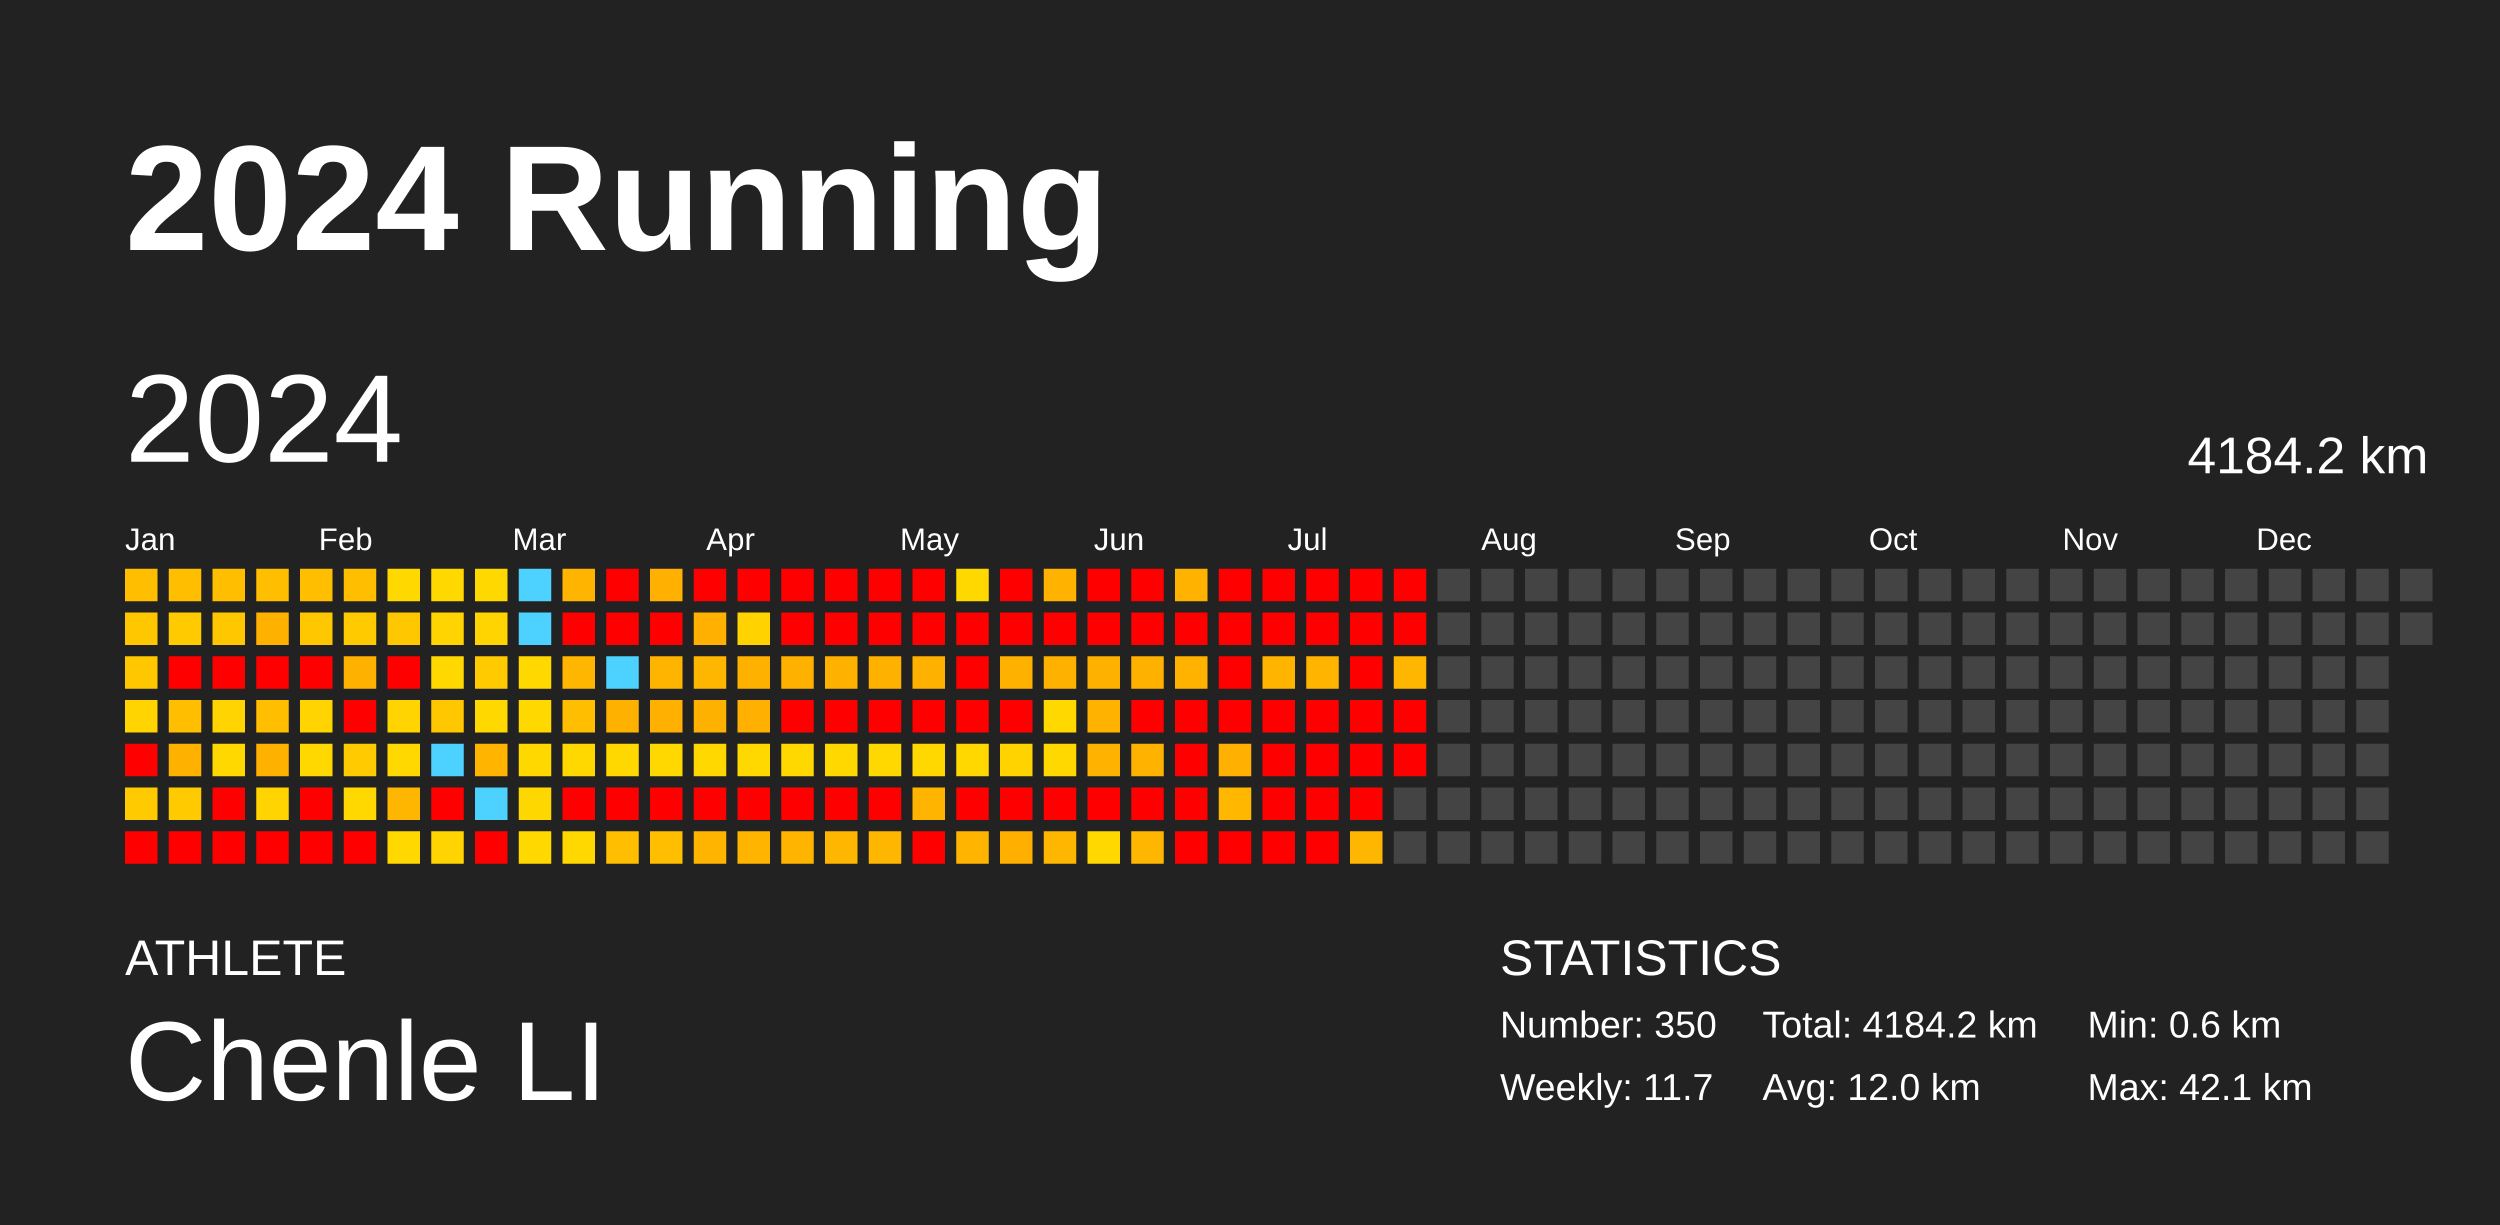
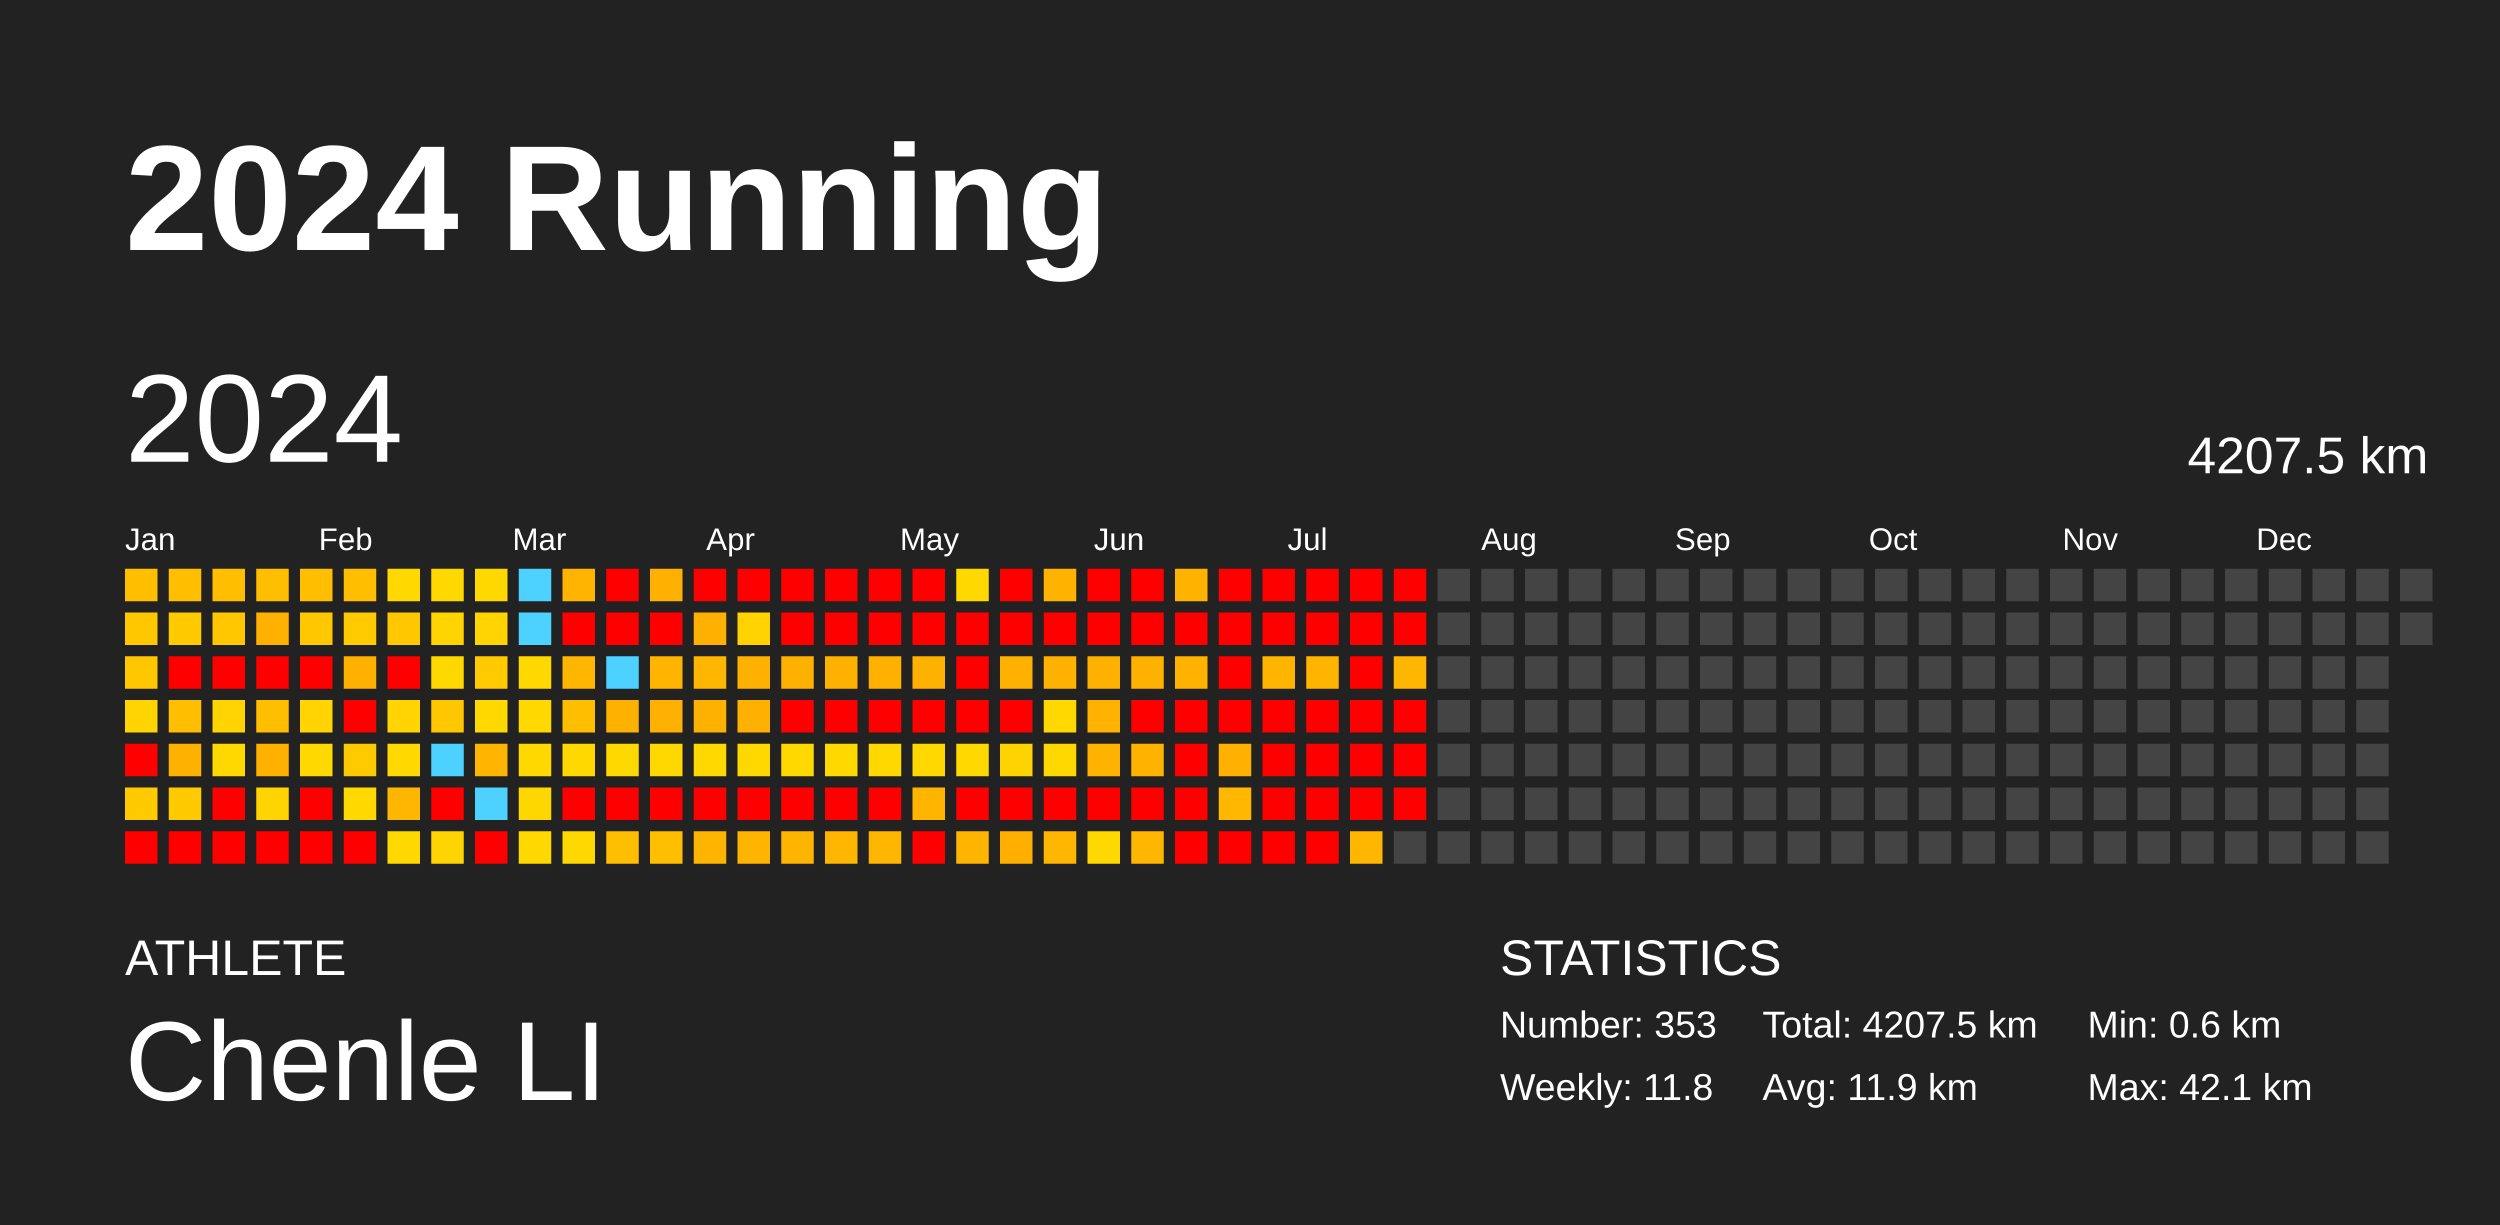
<svg xmlns="http://www.w3.org/2000/svg" baseProfile="full" height="98mm" version="1.1" viewBox="0,0,200,98" width="200mm">
  <defs />
  <rect fill="#222222" height="98" width="200" x="0" y="0" />
  <text fill="#FFFFFF" style="font-size:12px; font-family:Arial; font-weight:bold;" x="10" y="20">2024 Running</text>
  <text fill="#FFFFFF" style="font-size:4px; font-family:Arial" x="10" y="78">ATHLETE</text>
  <text fill="#FFFFFF" style="font-size:9px; font-family:Arial" x="10" y="88">Chenle LI</text>
  <text fill="#FFFFFF" style="font-size:4px; font-family:Arial" x="120" y="78">STATISTICS</text>
-   <text fill="#FFFFFF" style="font-size:3px; font-family:Arial" x="120" y="83">Number: 350</text>
-   <text fill="#FFFFFF" style="font-size:3px; font-family:Arial" x="120" y="88">Weekly: 11.7</text>
-   <text fill="#FFFFFF" style="font-size:3px; font-family:Arial" x="141" y="83">Total: 4184.2 km</text>
-   <text fill="#FFFFFF" style="font-size:3px; font-family:Arial" x="141" y="88">Avg: 12.0 km</text>
+   <text fill="#FFFFFF" style="font-size:3px; font-family:Arial" x="120" y="83">Number: 353</text>
+   <text fill="#FFFFFF" style="font-size:3px; font-family:Arial" x="120" y="88">Weekly: 11.8</text>
+   <text fill="#FFFFFF" style="font-size:3px; font-family:Arial" x="141" y="83">Total: 4207.5 km</text>
+   <text fill="#FFFFFF" style="font-size:3px; font-family:Arial" x="141" y="88">Avg: 11.9 km</text>
  <text fill="#FFFFFF" style="font-size:3px; font-family:Arial" x="167" y="83">Min: 0.6 km</text>
  <text fill="#FFFFFF" style="font-size:3px; font-family:Arial" x="167" y="88">Max: 42.1 km</text>
  <text dominant-baseline="hanging" fill="#FFFFFF" style="font-size:10.0px; font-family:Arial;" x="10" y="30">2024</text>
-   <text dominant-baseline="hanging" fill="#FFFFFF" style="font-size:4.125px; font-family:Arial;" x="175" y="35">4184.2 km</text>
+   <text dominant-baseline="hanging" fill="#FFFFFF" style="font-size:4.125px; font-family:Arial;" x="175" y="35">4207.5 km</text>
  <text fill="#FFFFFF" style="font-size:2.5px; font-family:Arial" x="10.0" y="44">Jan</text>
  <text fill="#FFFFFF" style="font-size:2.5px; font-family:Arial" x="25.5" y="44">Feb</text>
  <text fill="#FFFFFF" style="font-size:2.5px; font-family:Arial" x="41.0" y="44">Mar</text>
  <text fill="#FFFFFF" style="font-size:2.5px; font-family:Arial" x="56.5" y="44">Apr</text>
  <text fill="#FFFFFF" style="font-size:2.5px; font-family:Arial" x="72.0" y="44">May</text>
  <text fill="#FFFFFF" style="font-size:2.5px; font-family:Arial" x="87.5" y="44">Jun</text>
  <text fill="#FFFFFF" style="font-size:2.5px; font-family:Arial" x="103.0" y="44">Jul</text>
  <text fill="#FFFFFF" style="font-size:2.5px; font-family:Arial" x="118.5" y="44">Aug</text>
  <text fill="#FFFFFF" style="font-size:2.5px; font-family:Arial" x="134.0" y="44">Sep</text>
  <text fill="#FFFFFF" style="font-size:2.5px; font-family:Arial" x="149.5" y="44">Oct</text>
  <text fill="#FFFFFF" style="font-size:2.5px; font-family:Arial" x="165.0" y="44">Nov</text>
  <text fill="#FFFFFF" style="font-size:2.5px; font-family:Arial" x="180.5" y="44">Dec</text>
  <rect fill="#ffbe00" height="2.6" width="2.6" x="10.0" y="45.5" />
  <rect fill="#ffc700" height="2.6" width="2.6" x="10.0" y="49.0" />
  <rect fill="#ffc700" height="2.6" width="2.6" x="10.0" y="52.5" />
  <rect fill="#ffd400" height="2.6" width="2.6" x="10.0" y="56.0" />
  <rect fill="red" height="2.6" width="2.6" x="10.0" y="59.5" />
  <rect fill="#ffcb00" height="2.6" width="2.6" x="10.0" y="63.0" />
  <rect fill="red" height="2.6" width="2.6" x="10.0" y="66.5" />
  <rect fill="#ffbe00" height="2.6" width="2.6" x="13.5" y="45.5" />
  <rect fill="#ffcb00" height="2.6" width="2.6" x="13.5" y="49.0" />
  <rect fill="red" height="2.6" width="2.6" x="13.5" y="52.5" />
  <rect fill="#ffbe00" height="2.6" width="2.6" x="13.5" y="56.0" />
  <rect fill="#ffb100" height="2.6" width="2.6" x="13.5" y="59.5" />
  <rect fill="#ffcb00" height="2.6" width="2.6" x="13.5" y="63.0" />
  <rect fill="red" height="2.6" width="2.6" x="13.5" y="66.5" />
  <rect fill="#ffbe00" height="2.6" width="2.6" x="17.0" y="45.5" />
  <rect fill="#ffc700" height="2.6" width="2.6" x="17.0" y="49.0" />
  <rect fill="red" height="2.6" width="2.6" x="17.0" y="52.5" />
  <rect fill="#ffd400" height="2.6" width="2.6" x="17.0" y="56.0" />
  <rect fill="#ffd800" height="2.6" width="2.6" x="17.0" y="59.5" />
  <rect fill="red" height="2.6" width="2.6" x="17.0" y="63.0" />
  <rect fill="red" height="2.6" width="2.6" x="17.0" y="66.5" />
  <rect fill="#ffbe00" height="2.6" width="2.6" x="20.5" y="45.5" />
  <rect fill="#ffb100" height="2.6" width="2.6" x="20.5" y="49.0" />
  <rect fill="red" height="2.6" width="2.6" x="20.5" y="52.5" />
  <rect fill="#ffbe00" height="2.6" width="2.6" x="20.5" y="56.0" />
  <rect fill="#ffb100" height="2.6" width="2.6" x="20.5" y="59.5" />
  <rect fill="#ffd400" height="2.6" width="2.6" x="20.5" y="63.0" />
  <rect fill="red" height="2.6" width="2.6" x="20.5" y="66.5" />
  <rect fill="#ffbe00" height="2.6" width="2.6" x="24.0" y="45.5" />
  <rect fill="#ffc700" height="2.6" width="2.6" x="24.0" y="49.0" />
  <rect fill="red" height="2.6" width="2.6" x="24.0" y="52.5" />
  <rect fill="#ffd400" height="2.6" width="2.6" x="24.0" y="56.0" />
  <rect fill="#ffd800" height="2.6" width="2.6" x="24.0" y="59.5" />
  <rect fill="red" height="2.6" width="2.6" x="24.0" y="63.0" />
  <rect fill="red" height="2.6" width="2.6" x="24.0" y="66.5" />
  <rect fill="#ffbe00" height="2.6" width="2.6" x="27.5" y="45.5" />
  <rect fill="#ffcb00" height="2.6" width="2.6" x="27.5" y="49.0" />
  <rect fill="#ffb100" height="2.6" width="2.6" x="27.5" y="52.5" />
  <rect fill="red" height="2.6" width="2.6" x="27.5" y="56.0" />
  <rect fill="#ffcb00" height="2.6" width="2.6" x="27.5" y="59.5" />
  <rect fill="#ffd800" height="2.6" width="2.6" x="27.5" y="63.0" />
  <rect fill="red" height="2.6" width="2.6" x="27.5" y="66.5" />
  <rect fill="#ffd800" height="2.6" width="2.6" x="31.0" y="45.5" />
  <rect fill="#ffc700" height="2.6" width="2.6" x="31.0" y="49.0" />
  <rect fill="red" height="2.6" width="2.6" x="31.0" y="52.5" />
  <rect fill="#ffd400" height="2.6" width="2.6" x="31.0" y="56.0" />
  <rect fill="#ffd800" height="2.6" width="2.6" x="31.0" y="59.5" />
  <rect fill="#ffb600" height="2.6" width="2.6" x="31.0" y="63.0" />
  <rect fill="#ffd800" height="2.6" width="2.6" x="31.0" y="66.5" />
  <rect fill="#ffd800" height="2.6" width="2.6" x="34.5" y="45.5" />
  <rect fill="#ffd400" height="2.6" width="2.6" x="34.5" y="49.0" />
  <rect fill="#ffd800" height="2.6" width="2.6" x="34.5" y="52.5" />
  <rect fill="#ffc700" height="2.6" width="2.6" x="34.5" y="56.0" />
  <rect fill="#4dd2ff" height="2.6" width="2.6" x="34.5" y="59.5" />
  <rect fill="red" height="2.6" width="2.6" x="34.5" y="63.0" />
  <rect fill="#ffd400" height="2.6" width="2.6" x="34.5" y="66.5" />
  <rect fill="#ffd800" height="2.6" width="2.6" x="38.0" y="45.5" />
  <rect fill="#ffd400" height="2.6" width="2.6" x="38.0" y="49.0" />
  <rect fill="#ffcb00" height="2.6" width="2.6" x="38.0" y="52.5" />
  <rect fill="#ffd800" height="2.6" width="2.6" x="38.0" y="56.0" />
  <rect fill="#ffb400" height="2.6" width="2.6" x="38.0" y="59.5" />
  <rect fill="#4dd2ff" height="2.6" width="2.6" x="38.0" y="63.0" />
  <rect fill="red" height="2.6" width="2.6" x="38.0" y="66.5" />
  <rect fill="#4dd2ff" height="2.6" width="2.6" x="41.5" y="45.5" />
  <rect fill="#4dd2ff" height="2.6" width="2.6" x="41.5" y="49.0" />
  <rect fill="#ffd800" height="2.6" width="2.6" x="41.5" y="52.5" />
  <rect fill="#ffd800" height="2.6" width="2.6" x="41.5" y="56.0" />
  <rect fill="#ffd800" height="2.6" width="2.6" x="41.5" y="59.5" />
  <rect fill="#ffd700" height="2.6" width="2.6" x="41.5" y="63.0" />
  <rect fill="#ffd800" height="2.6" width="2.6" x="41.5" y="66.5" />
  <rect fill="#ffb500" height="2.6" width="2.6" x="45.0" y="45.5" />
  <rect fill="red" height="2.6" width="2.6" x="45.0" y="49.0" />
  <rect fill="#ffb600" height="2.6" width="2.6" x="45.0" y="52.5" />
  <rect fill="#ffbe00" height="2.6" width="2.6" x="45.0" y="56.0" />
  <rect fill="#ffd800" height="2.6" width="2.6" x="45.0" y="59.5" />
  <rect fill="red" height="2.6" width="2.6" x="45.0" y="63.0" />
  <rect fill="#ffd800" height="2.6" width="2.6" x="45.0" y="66.5" />
  <rect fill="red" height="2.6" width="2.6" x="48.5" y="45.5" />
  <rect fill="red" height="2.6" width="2.6" x="48.5" y="49.0" />
  <rect fill="#4dd2ff" height="2.6" width="2.6" x="48.5" y="52.5" />
  <rect fill="#ffb100" height="2.6" width="2.6" x="48.5" y="56.0" />
  <rect fill="#ffd800" height="2.6" width="2.6" x="48.5" y="59.5" />
  <rect fill="red" height="2.6" width="2.6" x="48.5" y="63.0" />
  <rect fill="#ffbe00" height="2.6" width="2.6" x="48.5" y="66.5" />
  <rect fill="#ffb000" height="2.6" width="2.6" x="52.0" y="45.5" />
  <rect fill="red" height="2.6" width="2.6" x="52.0" y="49.0" />
  <rect fill="#ffb500" height="2.6" width="2.6" x="52.0" y="52.5" />
  <rect fill="#ffb000" height="2.6" width="2.6" x="52.0" y="56.0" />
  <rect fill="#ffd800" height="2.6" width="2.6" x="52.0" y="59.5" />
  <rect fill="red" height="2.6" width="2.6" x="52.0" y="63.0" />
  <rect fill="#ffbe00" height="2.6" width="2.6" x="52.0" y="66.5" />
  <rect fill="red" height="2.6" width="2.6" x="55.5" y="45.5" />
  <rect fill="#ffb000" height="2.6" width="2.6" x="55.5" y="49.0" />
  <rect fill="#ffb600" height="2.6" width="2.6" x="55.5" y="52.5" />
  <rect fill="#ffb100" height="2.6" width="2.6" x="55.5" y="56.0" />
  <rect fill="#ffd800" height="2.6" width="2.6" x="55.5" y="59.5" />
  <rect fill="red" height="2.6" width="2.6" x="55.5" y="63.0" />
  <rect fill="#ffb500" height="2.6" width="2.6" x="55.5" y="66.5" />
  <rect fill="red" height="2.6" width="2.6" x="59.0" y="45.5" />
  <rect fill="#ffd200" height="2.6" width="2.6" x="59.0" y="49.0" />
  <rect fill="#ffb100" height="2.6" width="2.6" x="59.0" y="52.5" />
  <rect fill="#ffb000" height="2.6" width="2.6" x="59.0" y="56.0" />
  <rect fill="#ffd800" height="2.6" width="2.6" x="59.0" y="59.5" />
  <rect fill="red" height="2.6" width="2.6" x="59.0" y="63.0" />
  <rect fill="#ffb500" height="2.6" width="2.6" x="59.0" y="66.5" />
  <rect fill="red" height="2.6" width="2.6" x="62.5" y="45.5" />
  <rect fill="red" height="2.6" width="2.6" x="62.5" y="49.0" />
  <rect fill="#ffb100" height="2.6" width="2.6" x="62.5" y="52.5" />
  <rect fill="red" height="2.6" width="2.6" x="62.5" y="56.0" />
  <rect fill="#ffd800" height="2.6" width="2.6" x="62.5" y="59.5" />
  <rect fill="red" height="2.6" width="2.6" x="62.5" y="63.0" />
  <rect fill="#ffb500" height="2.6" width="2.6" x="62.5" y="66.5" />
  <rect fill="red" height="2.6" width="2.6" x="66.0" y="45.5" />
  <rect fill="red" height="2.6" width="2.6" x="66.0" y="49.0" />
  <rect fill="#ffb100" height="2.6" width="2.6" x="66.0" y="52.5" />
  <rect fill="red" height="2.6" width="2.6" x="66.0" y="56.0" />
  <rect fill="#ffd800" height="2.6" width="2.6" x="66.0" y="59.5" />
  <rect fill="red" height="2.6" width="2.6" x="66.0" y="63.0" />
  <rect fill="#ffb600" height="2.6" width="2.6" x="66.0" y="66.5" />
  <rect fill="red" height="2.6" width="2.6" x="69.5" y="45.5" />
  <rect fill="red" height="2.6" width="2.6" x="69.5" y="49.0" />
  <rect fill="#ffb100" height="2.6" width="2.6" x="69.5" y="52.5" />
  <rect fill="red" height="2.6" width="2.6" x="69.5" y="56.0" />
  <rect fill="#ffd800" height="2.6" width="2.6" x="69.5" y="59.5" />
  <rect fill="red" height="2.6" width="2.6" x="69.5" y="63.0" />
  <rect fill="#ffb600" height="2.6" width="2.6" x="69.5" y="66.5" />
  <rect fill="red" height="2.6" width="2.6" x="73.0" y="45.5" />
  <rect fill="red" height="2.6" width="2.6" x="73.0" y="49.0" />
  <rect fill="#ffb100" height="2.6" width="2.6" x="73.0" y="52.5" />
  <rect fill="red" height="2.6" width="2.6" x="73.0" y="56.0" />
  <rect fill="#ffd800" height="2.6" width="2.6" x="73.0" y="59.5" />
  <rect fill="#ffb500" height="2.6" width="2.6" x="73.0" y="63.0" />
  <rect fill="red" height="2.6" width="2.6" x="73.0" y="66.5" />
  <rect fill="#ffd800" height="2.6" width="2.6" x="76.5" y="45.5" />
  <rect fill="red" height="2.6" width="2.6" x="76.5" y="49.0" />
  <rect fill="red" height="2.6" width="2.6" x="76.5" y="52.5" />
  <rect fill="red" height="2.6" width="2.6" x="76.5" y="56.0" />
  <rect fill="#ffd800" height="2.6" width="2.6" x="76.5" y="59.5" />
  <rect fill="red" height="2.6" width="2.6" x="76.5" y="63.0" />
  <rect fill="#ffb500" height="2.6" width="2.6" x="76.5" y="66.5" />
  <rect fill="red" height="2.6" width="2.6" x="80.0" y="45.5" />
  <rect fill="red" height="2.6" width="2.6" x="80.0" y="49.0" />
  <rect fill="#ffb100" height="2.6" width="2.6" x="80.0" y="52.5" />
  <rect fill="red" height="2.6" width="2.6" x="80.0" y="56.0" />
  <rect fill="#ffd300" height="2.6" width="2.6" x="80.0" y="59.5" />
  <rect fill="red" height="2.6" width="2.6" x="80.0" y="63.0" />
  <rect fill="#ffaf00" height="2.6" width="2.6" x="80.0" y="66.5" />
  <rect fill="#ffb300" height="2.6" width="2.6" x="83.5" y="45.5" />
  <rect fill="red" height="2.6" width="2.6" x="83.5" y="49.0" />
  <rect fill="#ffb100" height="2.6" width="2.6" x="83.5" y="52.5" />
  <rect fill="#ffd800" height="2.6" width="2.6" x="83.5" y="56.0" />
  <rect fill="#ffd800" height="2.6" width="2.6" x="83.5" y="59.5" />
  <rect fill="red" height="2.6" width="2.6" x="83.5" y="63.0" />
  <rect fill="#ffb600" height="2.6" width="2.6" x="83.5" y="66.5" />
  <rect fill="red" height="2.6" width="2.6" x="87.0" y="45.5" />
  <rect fill="red" height="2.6" width="2.6" x="87.0" y="49.0" />
  <rect fill="#ffb100" height="2.6" width="2.6" x="87.0" y="52.5" />
  <rect fill="#ffb300" height="2.6" width="2.6" x="87.0" y="56.0" />
  <rect fill="#ffb200" height="2.6" width="2.6" x="87.0" y="59.5" />
  <rect fill="red" height="2.6" width="2.6" x="87.0" y="63.0" />
  <rect fill="#ffd800" height="2.6" width="2.6" x="87.0" y="66.5" />
  <rect fill="red" height="2.6" width="2.6" x="90.5" y="45.5" />
  <rect fill="red" height="2.6" width="2.6" x="90.5" y="49.0" />
  <rect fill="#ffb100" height="2.6" width="2.6" x="90.5" y="52.5" />
  <rect fill="red" height="2.6" width="2.6" x="90.5" y="56.0" />
  <rect fill="#ffb300" height="2.6" width="2.6" x="90.5" y="59.5" />
  <rect fill="red" height="2.6" width="2.6" x="90.5" y="63.0" />
  <rect fill="#ffb600" height="2.6" width="2.6" x="90.5" y="66.5" />
  <rect fill="#ffb300" height="2.6" width="2.6" x="94.0" y="45.5" />
  <rect fill="red" height="2.6" width="2.6" x="94.0" y="49.0" />
  <rect fill="#ffb200" height="2.6" width="2.6" x="94.0" y="52.5" />
  <rect fill="red" height="2.6" width="2.6" x="94.0" y="56.0" />
  <rect fill="red" height="2.6" width="2.6" x="94.0" y="59.5" />
  <rect fill="red" height="2.6" width="2.6" x="94.0" y="63.0" />
  <rect fill="red" height="2.6" width="2.6" x="94.0" y="66.5" />
  <rect fill="red" height="2.6" width="2.6" x="97.5" y="45.5" />
  <rect fill="red" height="2.6" width="2.6" x="97.5" y="49.0" />
  <rect fill="red" height="2.6" width="2.6" x="97.5" y="52.5" />
  <rect fill="red" height="2.6" width="2.6" x="97.5" y="56.0" />
  <rect fill="#ffb000" height="2.6" width="2.6" x="97.5" y="59.5" />
  <rect fill="#ffb700" height="2.6" width="2.6" x="97.5" y="63.0" />
  <rect fill="red" height="2.6" width="2.6" x="97.5" y="66.5" />
  <rect fill="red" height="2.6" width="2.6" x="101.0" y="45.5" />
  <rect fill="red" height="2.6" width="2.6" x="101.0" y="49.0" />
  <rect fill="#ffb500" height="2.6" width="2.6" x="101.0" y="52.5" />
  <rect fill="red" height="2.6" width="2.6" x="101.0" y="56.0" />
  <rect fill="red" height="2.6" width="2.6" x="101.0" y="59.5" />
  <rect fill="red" height="2.6" width="2.6" x="101.0" y="63.0" />
  <rect fill="red" height="2.6" width="2.6" x="101.0" y="66.5" />
  <rect fill="red" height="2.6" width="2.6" x="104.5" y="45.5" />
  <rect fill="red" height="2.6" width="2.6" x="104.5" y="49.0" />
  <rect fill="#ffb500" height="2.6" width="2.6" x="104.5" y="52.5" />
  <rect fill="red" height="2.6" width="2.6" x="104.5" y="56.0" />
  <rect fill="red" height="2.6" width="2.6" x="104.5" y="59.5" />
  <rect fill="red" height="2.6" width="2.6" x="104.5" y="63.0" />
  <rect fill="red" height="2.6" width="2.6" x="104.5" y="66.5" />
  <rect fill="red" height="2.6" width="2.6" x="108.0" y="45.5" />
  <rect fill="red" height="2.6" width="2.6" x="108.0" y="49.0" />
  <rect fill="red" height="2.6" width="2.6" x="108.0" y="52.5" />
  <rect fill="red" height="2.6" width="2.6" x="108.0" y="56.0" />
  <rect fill="red" height="2.6" width="2.6" x="108.0" y="59.5" />
  <rect fill="red" height="2.6" width="2.6" x="108.0" y="63.0" />
  <rect fill="#ffb600" height="2.6" width="2.6" x="108.0" y="66.5" />
  <rect fill="red" height="2.6" width="2.6" x="111.5" y="45.5" />
  <rect fill="red" height="2.6" width="2.6" x="111.5" y="49.0" />
  <rect fill="#ffb600" height="2.6" width="2.6" x="111.5" y="52.5" />
  <rect fill="red" height="2.6" width="2.6" x="111.5" y="56.0" />
  <rect fill="red" height="2.6" width="2.6" x="111.5" y="59.5" />
-   <rect fill="#444444" height="2.6" width="2.6" x="111.5" y="63.0" />
+   <rect fill="red" height="2.6" width="2.6" x="111.5" y="63.0" />
  <rect fill="#444444" height="2.6" width="2.6" x="111.5" y="66.5" />
  <rect fill="#444444" height="2.6" width="2.6" x="115.0" y="45.5" />
  <rect fill="#444444" height="2.6" width="2.6" x="115.0" y="49.0" />
  <rect fill="#444444" height="2.6" width="2.6" x="115.0" y="52.5" />
  <rect fill="#444444" height="2.6" width="2.6" x="115.0" y="56.0" />
  <rect fill="#444444" height="2.6" width="2.6" x="115.0" y="59.5" />
  <rect fill="#444444" height="2.6" width="2.6" x="115.0" y="63.0" />
  <rect fill="#444444" height="2.6" width="2.6" x="115.0" y="66.5" />
  <rect fill="#444444" height="2.6" width="2.6" x="118.5" y="45.5" />
  <rect fill="#444444" height="2.6" width="2.6" x="118.5" y="49.0" />
  <rect fill="#444444" height="2.6" width="2.6" x="118.5" y="52.5" />
  <rect fill="#444444" height="2.6" width="2.6" x="118.5" y="56.0" />
  <rect fill="#444444" height="2.6" width="2.6" x="118.5" y="59.5" />
  <rect fill="#444444" height="2.6" width="2.6" x="118.5" y="63.0" />
  <rect fill="#444444" height="2.6" width="2.6" x="118.5" y="66.5" />
  <rect fill="#444444" height="2.6" width="2.6" x="122.0" y="45.5" />
  <rect fill="#444444" height="2.6" width="2.6" x="122.0" y="49.0" />
  <rect fill="#444444" height="2.6" width="2.6" x="122.0" y="52.5" />
  <rect fill="#444444" height="2.6" width="2.6" x="122.0" y="56.0" />
  <rect fill="#444444" height="2.6" width="2.6" x="122.0" y="59.5" />
  <rect fill="#444444" height="2.6" width="2.6" x="122.0" y="63.0" />
  <rect fill="#444444" height="2.6" width="2.6" x="122.0" y="66.5" />
  <rect fill="#444444" height="2.6" width="2.6" x="125.5" y="45.5" />
  <rect fill="#444444" height="2.6" width="2.6" x="125.5" y="49.0" />
  <rect fill="#444444" height="2.6" width="2.6" x="125.5" y="52.5" />
  <rect fill="#444444" height="2.6" width="2.6" x="125.5" y="56.0" />
  <rect fill="#444444" height="2.6" width="2.6" x="125.5" y="59.5" />
  <rect fill="#444444" height="2.6" width="2.6" x="125.5" y="63.0" />
  <rect fill="#444444" height="2.6" width="2.6" x="125.5" y="66.5" />
  <rect fill="#444444" height="2.6" width="2.6" x="129.0" y="45.5" />
  <rect fill="#444444" height="2.6" width="2.6" x="129.0" y="49.0" />
  <rect fill="#444444" height="2.6" width="2.6" x="129.0" y="52.5" />
  <rect fill="#444444" height="2.6" width="2.6" x="129.0" y="56.0" />
  <rect fill="#444444" height="2.6" width="2.6" x="129.0" y="59.5" />
  <rect fill="#444444" height="2.6" width="2.6" x="129.0" y="63.0" />
  <rect fill="#444444" height="2.6" width="2.6" x="129.0" y="66.5" />
  <rect fill="#444444" height="2.6" width="2.6" x="132.5" y="45.5" />
  <rect fill="#444444" height="2.6" width="2.6" x="132.5" y="49.0" />
  <rect fill="#444444" height="2.6" width="2.6" x="132.5" y="52.5" />
  <rect fill="#444444" height="2.6" width="2.6" x="132.5" y="56.0" />
  <rect fill="#444444" height="2.6" width="2.6" x="132.5" y="59.5" />
  <rect fill="#444444" height="2.6" width="2.6" x="132.5" y="63.0" />
  <rect fill="#444444" height="2.6" width="2.6" x="132.5" y="66.5" />
  <rect fill="#444444" height="2.6" width="2.6" x="136.0" y="45.5" />
  <rect fill="#444444" height="2.6" width="2.6" x="136.0" y="49.0" />
  <rect fill="#444444" height="2.6" width="2.6" x="136.0" y="52.5" />
  <rect fill="#444444" height="2.6" width="2.6" x="136.0" y="56.0" />
  <rect fill="#444444" height="2.6" width="2.6" x="136.0" y="59.5" />
  <rect fill="#444444" height="2.6" width="2.6" x="136.0" y="63.0" />
  <rect fill="#444444" height="2.6" width="2.6" x="136.0" y="66.5" />
  <rect fill="#444444" height="2.6" width="2.6" x="139.5" y="45.5" />
  <rect fill="#444444" height="2.6" width="2.6" x="139.5" y="49.0" />
  <rect fill="#444444" height="2.6" width="2.6" x="139.5" y="52.5" />
  <rect fill="#444444" height="2.6" width="2.6" x="139.5" y="56.0" />
  <rect fill="#444444" height="2.6" width="2.6" x="139.5" y="59.5" />
  <rect fill="#444444" height="2.6" width="2.6" x="139.5" y="63.0" />
  <rect fill="#444444" height="2.6" width="2.6" x="139.5" y="66.5" />
  <rect fill="#444444" height="2.6" width="2.6" x="143.0" y="45.5" />
  <rect fill="#444444" height="2.6" width="2.6" x="143.0" y="49.0" />
  <rect fill="#444444" height="2.6" width="2.6" x="143.0" y="52.5" />
  <rect fill="#444444" height="2.6" width="2.6" x="143.0" y="56.0" />
  <rect fill="#444444" height="2.6" width="2.6" x="143.0" y="59.5" />
  <rect fill="#444444" height="2.6" width="2.6" x="143.0" y="63.0" />
  <rect fill="#444444" height="2.6" width="2.6" x="143.0" y="66.5" />
  <rect fill="#444444" height="2.6" width="2.6" x="146.5" y="45.5" />
  <rect fill="#444444" height="2.6" width="2.6" x="146.5" y="49.0" />
  <rect fill="#444444" height="2.6" width="2.6" x="146.5" y="52.5" />
  <rect fill="#444444" height="2.6" width="2.6" x="146.5" y="56.0" />
  <rect fill="#444444" height="2.6" width="2.6" x="146.5" y="59.5" />
  <rect fill="#444444" height="2.6" width="2.6" x="146.5" y="63.0" />
  <rect fill="#444444" height="2.6" width="2.6" x="146.5" y="66.5" />
  <rect fill="#444444" height="2.6" width="2.6" x="150.0" y="45.5" />
  <rect fill="#444444" height="2.6" width="2.6" x="150.0" y="49.0" />
  <rect fill="#444444" height="2.6" width="2.6" x="150.0" y="52.5" />
  <rect fill="#444444" height="2.6" width="2.6" x="150.0" y="56.0" />
  <rect fill="#444444" height="2.6" width="2.6" x="150.0" y="59.5" />
  <rect fill="#444444" height="2.6" width="2.6" x="150.0" y="63.0" />
  <rect fill="#444444" height="2.6" width="2.6" x="150.0" y="66.5" />
  <rect fill="#444444" height="2.6" width="2.6" x="153.5" y="45.5" />
  <rect fill="#444444" height="2.6" width="2.6" x="153.5" y="49.0" />
  <rect fill="#444444" height="2.6" width="2.6" x="153.5" y="52.5" />
  <rect fill="#444444" height="2.6" width="2.6" x="153.5" y="56.0" />
  <rect fill="#444444" height="2.6" width="2.6" x="153.5" y="59.5" />
  <rect fill="#444444" height="2.6" width="2.6" x="153.5" y="63.0" />
  <rect fill="#444444" height="2.6" width="2.6" x="153.5" y="66.5" />
  <rect fill="#444444" height="2.6" width="2.6" x="157.0" y="45.5" />
  <rect fill="#444444" height="2.6" width="2.6" x="157.0" y="49.0" />
  <rect fill="#444444" height="2.6" width="2.6" x="157.0" y="52.5" />
  <rect fill="#444444" height="2.6" width="2.6" x="157.0" y="56.0" />
  <rect fill="#444444" height="2.6" width="2.6" x="157.0" y="59.5" />
  <rect fill="#444444" height="2.6" width="2.6" x="157.0" y="63.0" />
  <rect fill="#444444" height="2.6" width="2.6" x="157.0" y="66.5" />
  <rect fill="#444444" height="2.6" width="2.6" x="160.5" y="45.5" />
  <rect fill="#444444" height="2.6" width="2.6" x="160.5" y="49.0" />
  <rect fill="#444444" height="2.6" width="2.6" x="160.5" y="52.5" />
  <rect fill="#444444" height="2.6" width="2.6" x="160.5" y="56.0" />
  <rect fill="#444444" height="2.6" width="2.6" x="160.5" y="59.5" />
  <rect fill="#444444" height="2.6" width="2.6" x="160.5" y="63.0" />
  <rect fill="#444444" height="2.6" width="2.6" x="160.5" y="66.5" />
  <rect fill="#444444" height="2.6" width="2.6" x="164.0" y="45.5" />
  <rect fill="#444444" height="2.6" width="2.6" x="164.0" y="49.0" />
  <rect fill="#444444" height="2.6" width="2.6" x="164.0" y="52.5" />
  <rect fill="#444444" height="2.6" width="2.6" x="164.0" y="56.0" />
  <rect fill="#444444" height="2.6" width="2.6" x="164.0" y="59.5" />
  <rect fill="#444444" height="2.6" width="2.6" x="164.0" y="63.0" />
  <rect fill="#444444" height="2.6" width="2.6" x="164.0" y="66.5" />
  <rect fill="#444444" height="2.6" width="2.6" x="167.5" y="45.5" />
  <rect fill="#444444" height="2.6" width="2.6" x="167.5" y="49.0" />
  <rect fill="#444444" height="2.6" width="2.6" x="167.5" y="52.5" />
  <rect fill="#444444" height="2.6" width="2.6" x="167.5" y="56.0" />
  <rect fill="#444444" height="2.6" width="2.6" x="167.5" y="59.5" />
  <rect fill="#444444" height="2.6" width="2.6" x="167.5" y="63.0" />
  <rect fill="#444444" height="2.6" width="2.6" x="167.5" y="66.5" />
  <rect fill="#444444" height="2.6" width="2.6" x="171.0" y="45.5" />
  <rect fill="#444444" height="2.6" width="2.6" x="171.0" y="49.0" />
  <rect fill="#444444" height="2.6" width="2.6" x="171.0" y="52.5" />
  <rect fill="#444444" height="2.6" width="2.6" x="171.0" y="56.0" />
  <rect fill="#444444" height="2.6" width="2.6" x="171.0" y="59.5" />
  <rect fill="#444444" height="2.6" width="2.6" x="171.0" y="63.0" />
  <rect fill="#444444" height="2.6" width="2.6" x="171.0" y="66.5" />
  <rect fill="#444444" height="2.6" width="2.6" x="174.5" y="45.5" />
  <rect fill="#444444" height="2.6" width="2.6" x="174.5" y="49.0" />
  <rect fill="#444444" height="2.6" width="2.6" x="174.5" y="52.5" />
  <rect fill="#444444" height="2.6" width="2.6" x="174.5" y="56.0" />
  <rect fill="#444444" height="2.6" width="2.6" x="174.5" y="59.5" />
  <rect fill="#444444" height="2.6" width="2.6" x="174.5" y="63.0" />
  <rect fill="#444444" height="2.6" width="2.6" x="174.5" y="66.5" />
  <rect fill="#444444" height="2.6" width="2.6" x="178.0" y="45.5" />
  <rect fill="#444444" height="2.6" width="2.6" x="178.0" y="49.0" />
  <rect fill="#444444" height="2.6" width="2.6" x="178.0" y="52.5" />
  <rect fill="#444444" height="2.6" width="2.6" x="178.0" y="56.0" />
  <rect fill="#444444" height="2.6" width="2.6" x="178.0" y="59.5" />
  <rect fill="#444444" height="2.6" width="2.6" x="178.0" y="63.0" />
  <rect fill="#444444" height="2.6" width="2.6" x="178.0" y="66.5" />
  <rect fill="#444444" height="2.6" width="2.6" x="181.5" y="45.5" />
  <rect fill="#444444" height="2.6" width="2.6" x="181.5" y="49.0" />
  <rect fill="#444444" height="2.6" width="2.6" x="181.5" y="52.5" />
  <rect fill="#444444" height="2.6" width="2.6" x="181.5" y="56.0" />
  <rect fill="#444444" height="2.6" width="2.6" x="181.5" y="59.5" />
  <rect fill="#444444" height="2.6" width="2.6" x="181.5" y="63.0" />
  <rect fill="#444444" height="2.6" width="2.6" x="181.5" y="66.5" />
  <rect fill="#444444" height="2.6" width="2.6" x="185.0" y="45.5" />
  <rect fill="#444444" height="2.6" width="2.6" x="185.0" y="49.0" />
  <rect fill="#444444" height="2.6" width="2.6" x="185.0" y="52.5" />
  <rect fill="#444444" height="2.6" width="2.6" x="185.0" y="56.0" />
  <rect fill="#444444" height="2.6" width="2.6" x="185.0" y="59.5" />
  <rect fill="#444444" height="2.6" width="2.6" x="185.0" y="63.0" />
  <rect fill="#444444" height="2.6" width="2.6" x="185.0" y="66.5" />
  <rect fill="#444444" height="2.6" width="2.6" x="188.5" y="45.5" />
  <rect fill="#444444" height="2.6" width="2.6" x="188.5" y="49.0" />
  <rect fill="#444444" height="2.6" width="2.6" x="188.5" y="52.5" />
  <rect fill="#444444" height="2.6" width="2.6" x="188.5" y="56.0" />
  <rect fill="#444444" height="2.6" width="2.6" x="188.5" y="59.5" />
  <rect fill="#444444" height="2.6" width="2.6" x="188.5" y="63.0" />
  <rect fill="#444444" height="2.6" width="2.6" x="188.5" y="66.5" />
  <rect fill="#444444" height="2.6" width="2.6" x="192.0" y="45.5" />
  <rect fill="#444444" height="2.6" width="2.6" x="192.0" y="49.0" />
</svg>
